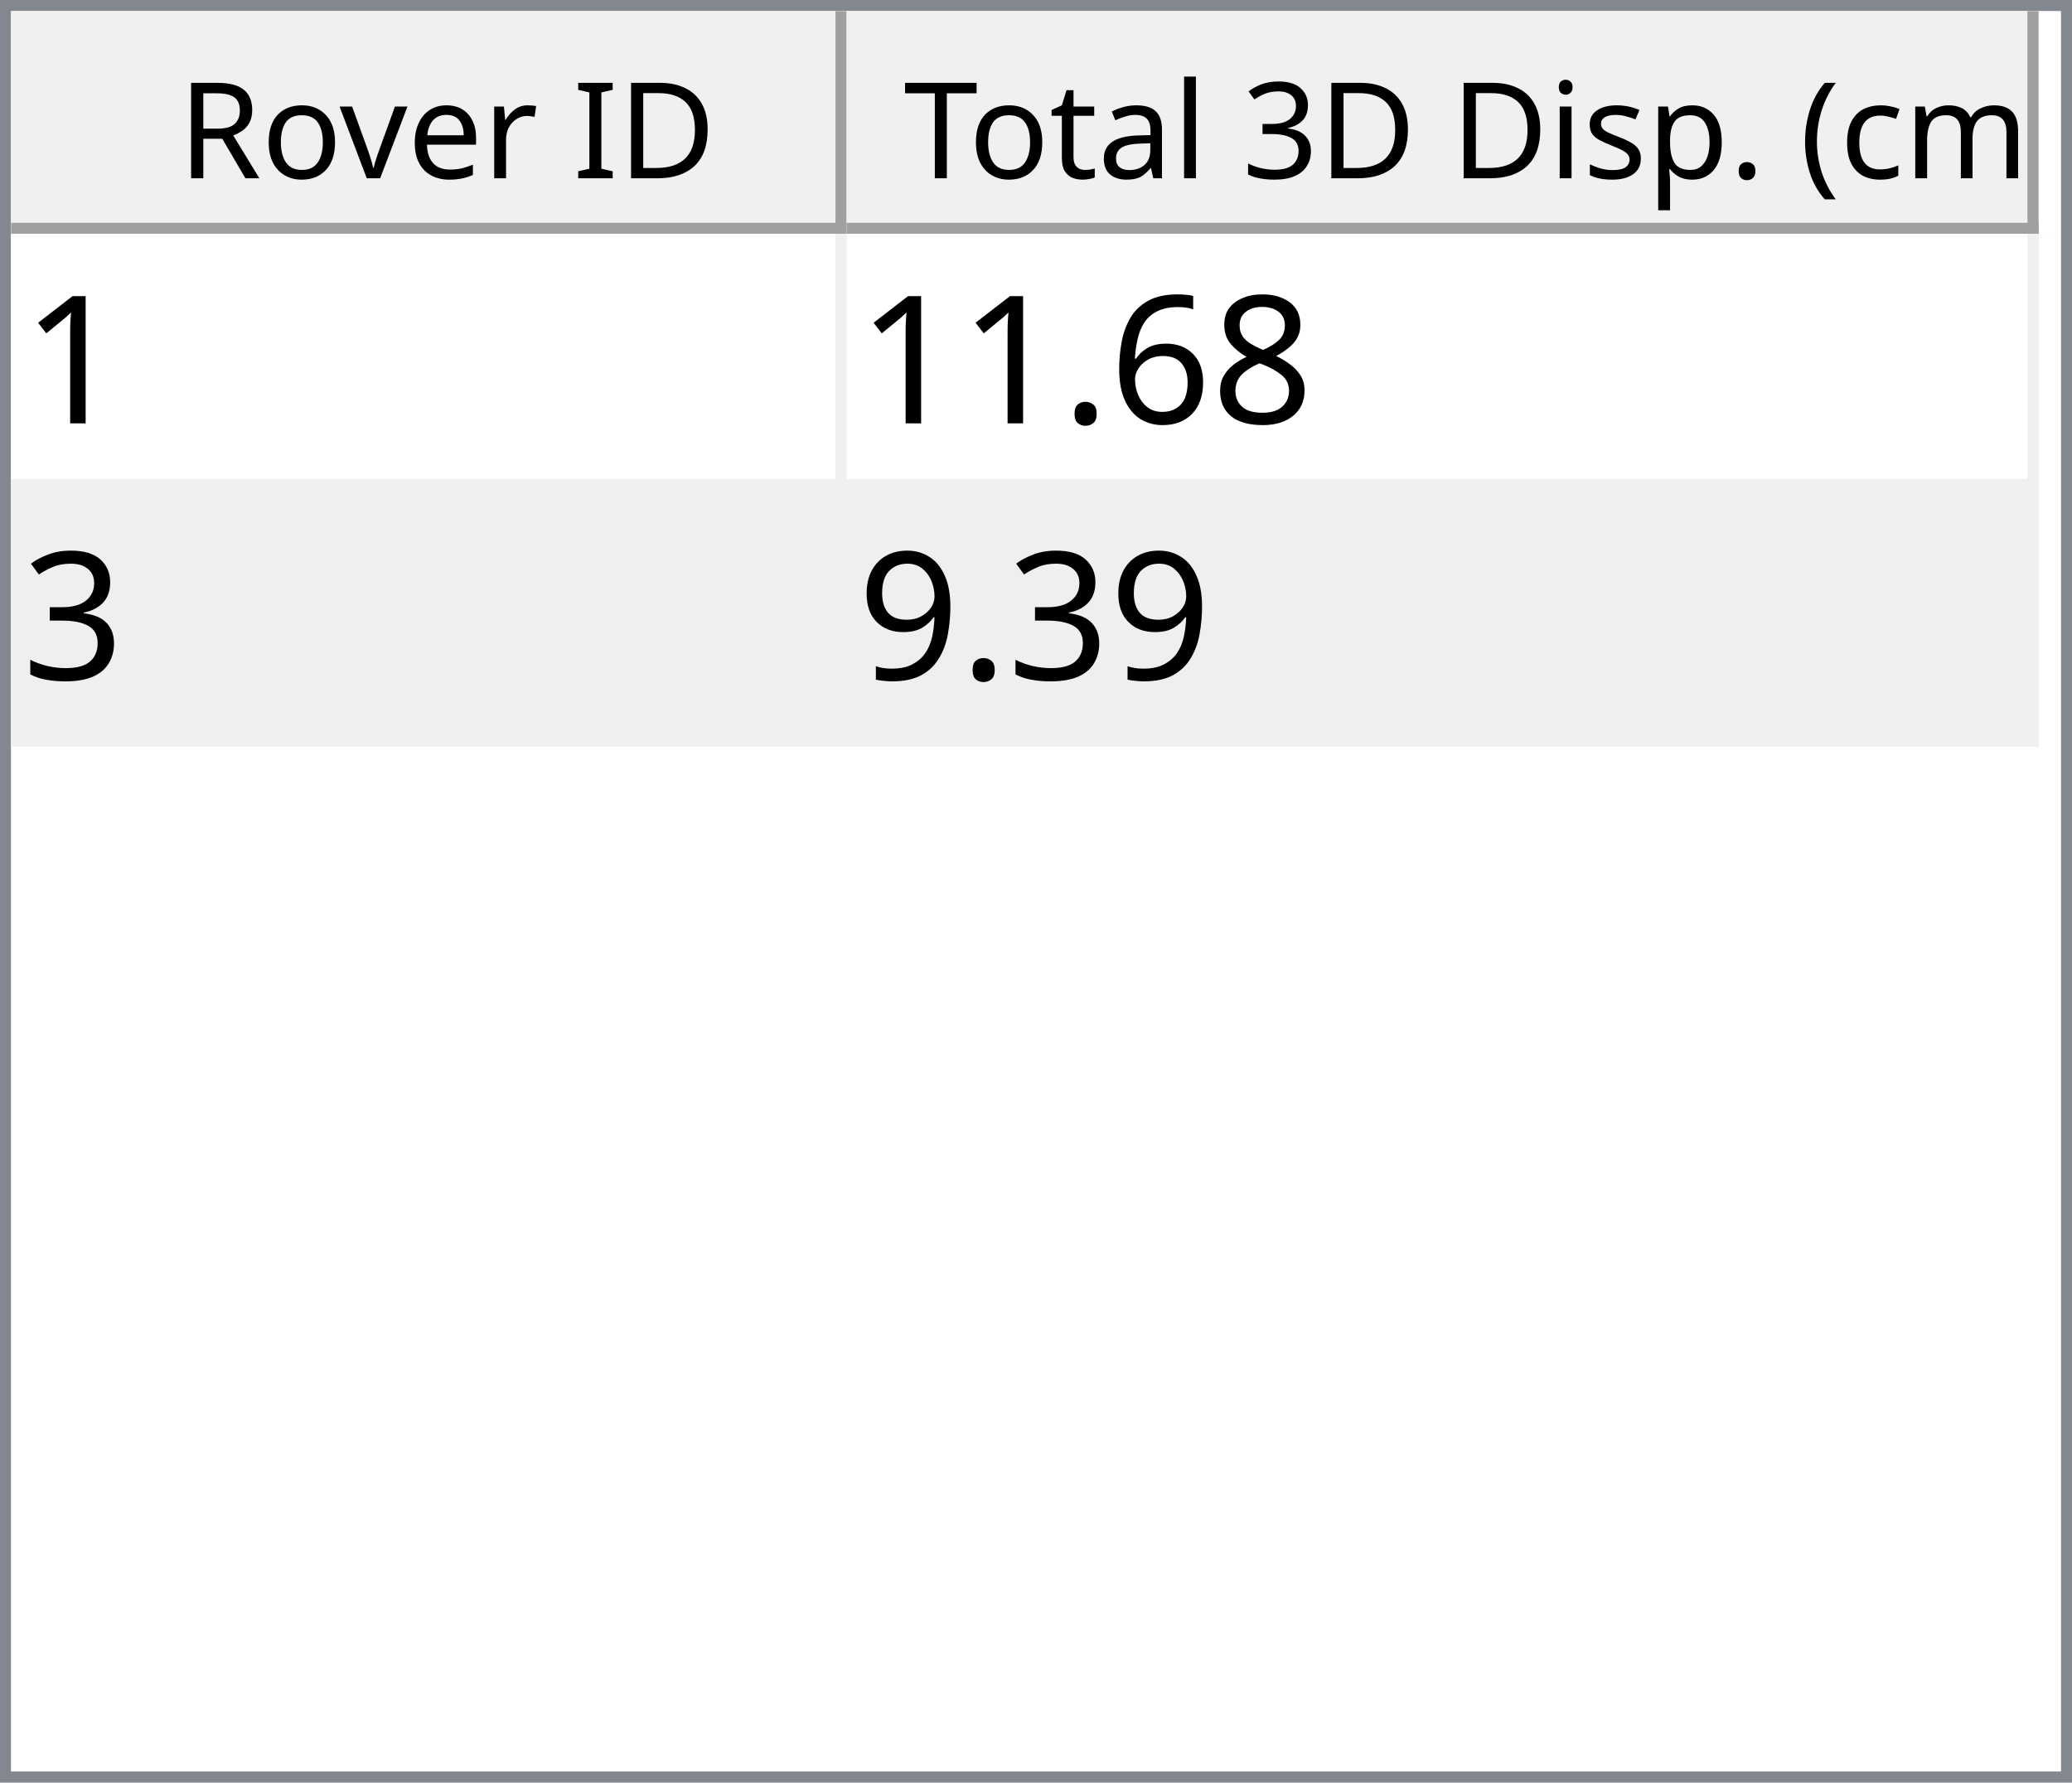
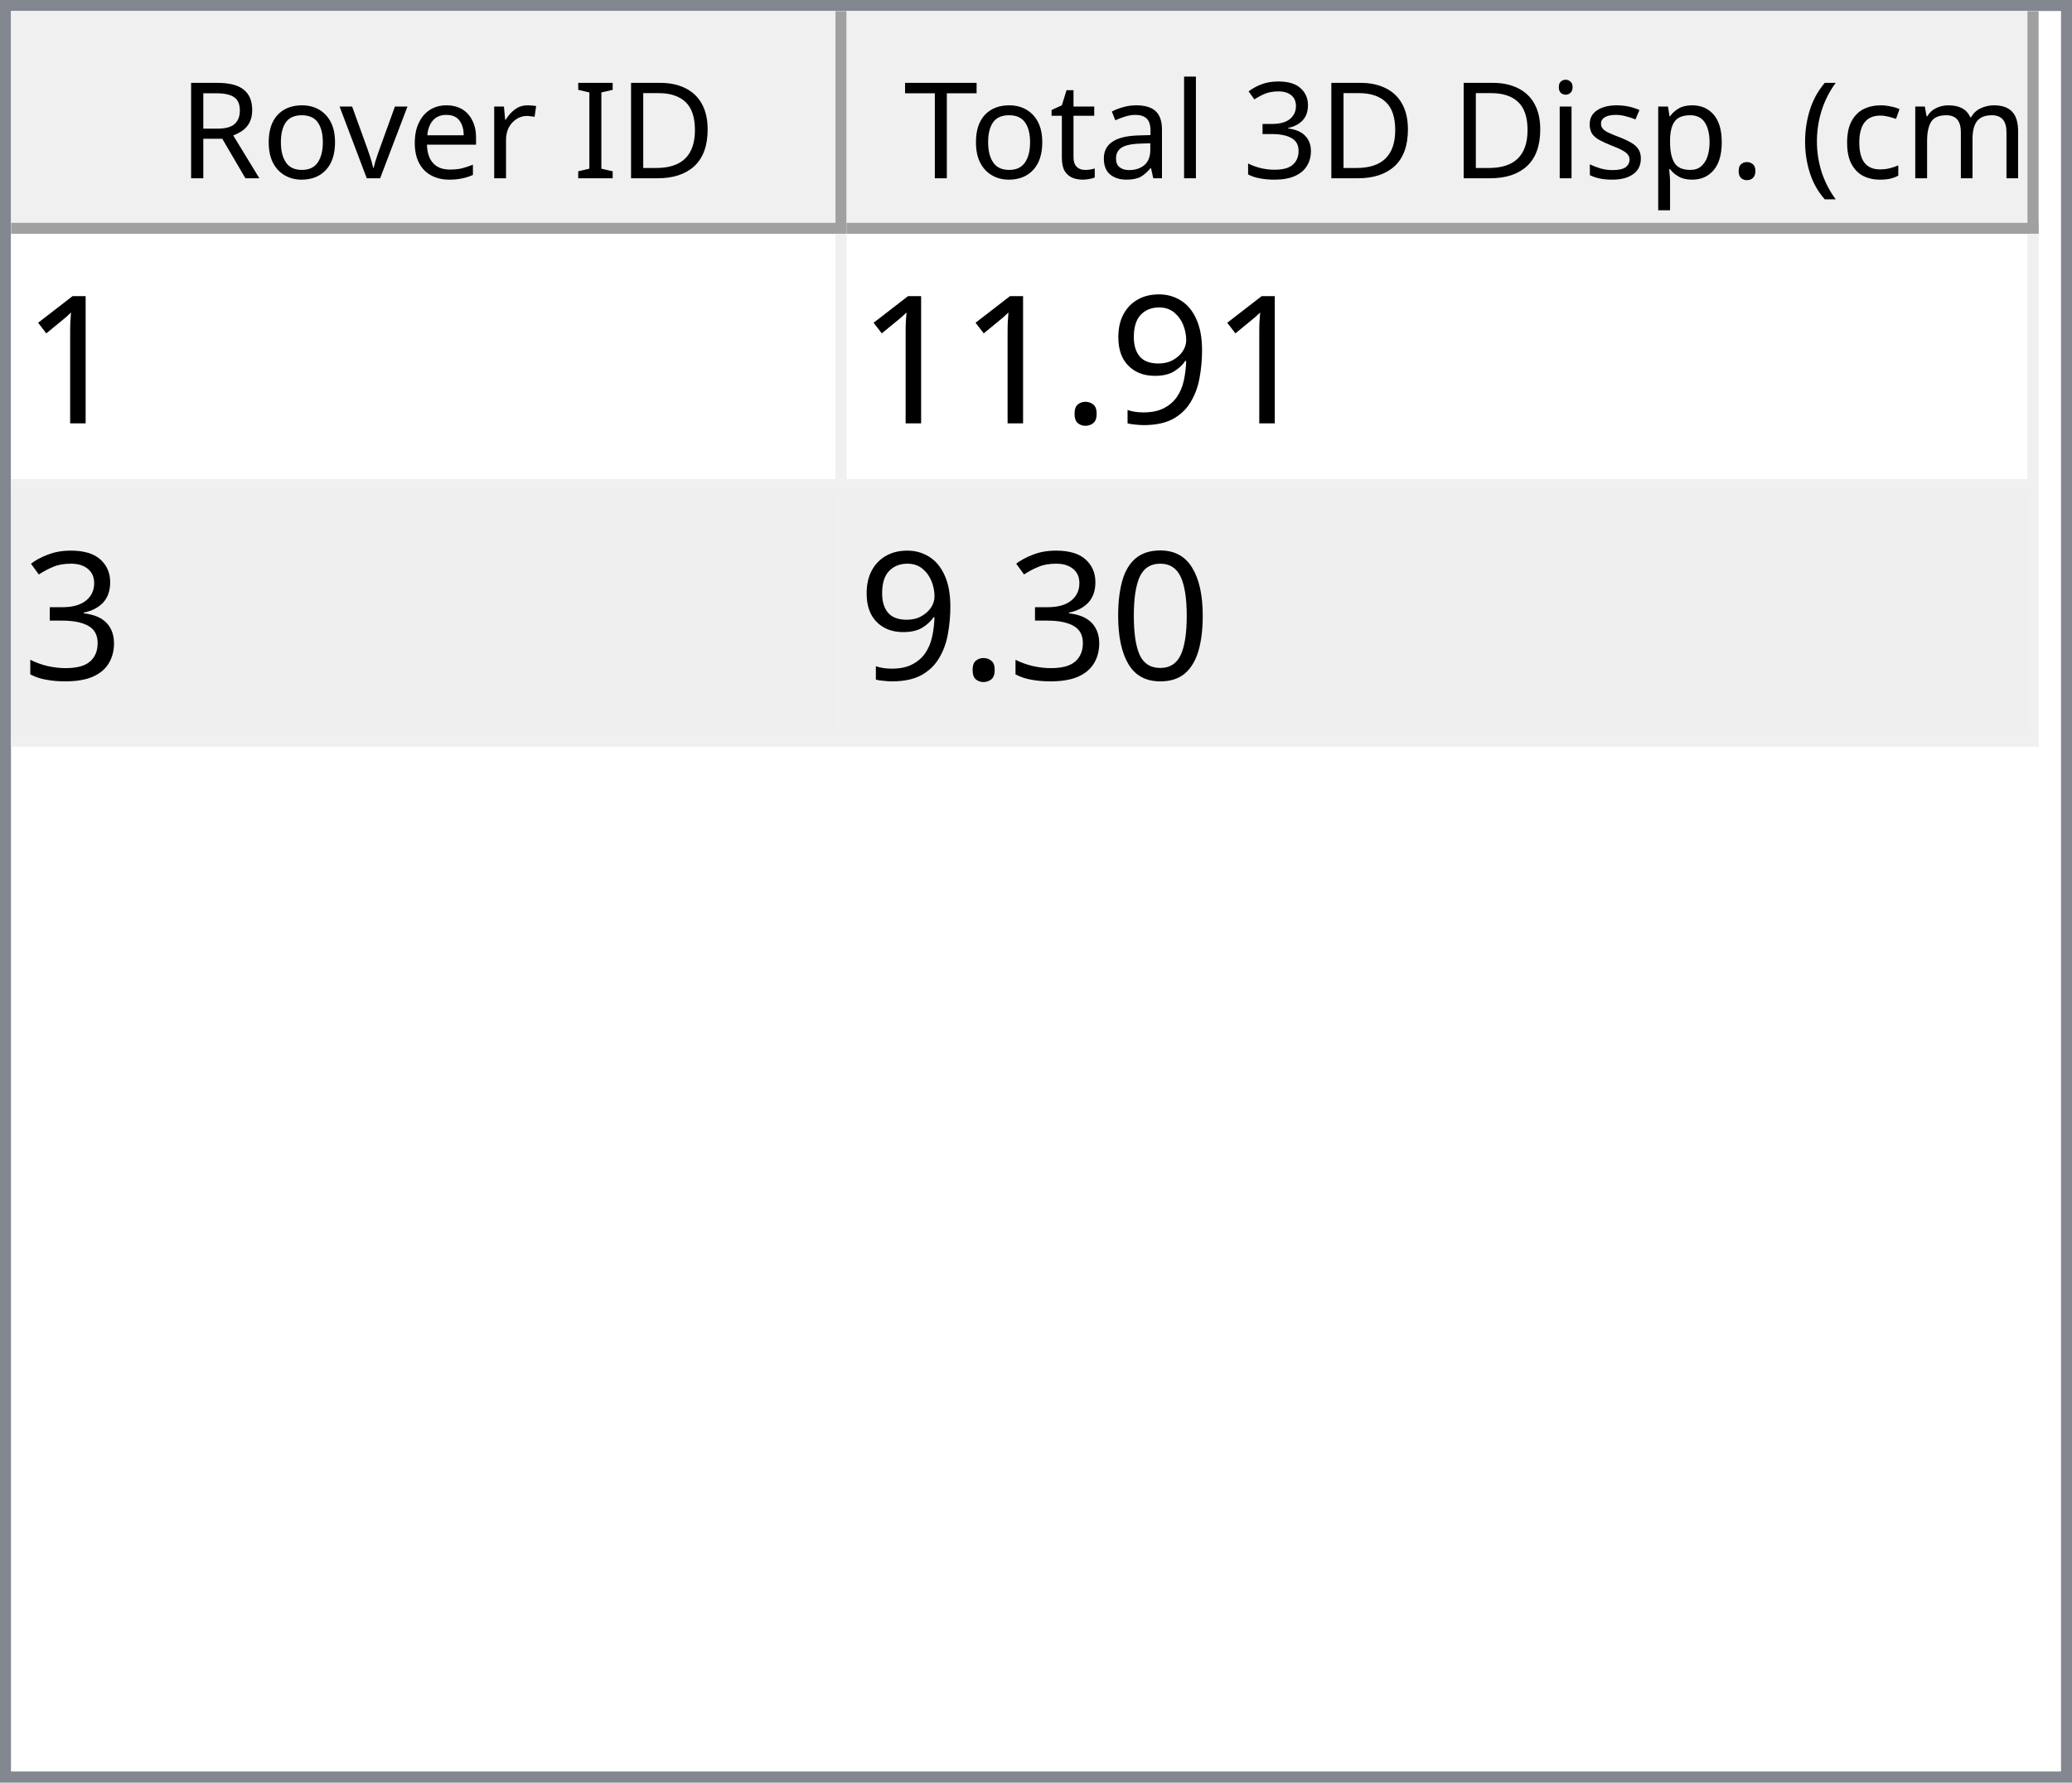
<svg xmlns="http://www.w3.org/2000/svg" style="fill-opacity:1; color-rendering:auto; color-interpolation:auto; text-rendering:auto; stroke:black; stroke-linecap:square; stroke-miterlimit:10; shape-rendering:auto; stroke-opacity:1; fill:black; stroke-dasharray:none; font-weight:normal; stroke-width:1; font-family:'Dialog'; font-style:normal; stroke-linejoin:miter; font-size:12px; stroke-dashoffset:0; image-rendering:auto;" width="186" height="160">
  <defs id="genericDefs" />
  <g>
    <defs id="defs1">
      <clipPath clipPathUnits="userSpaceOnUse" id="clipPath1">
        <path d="M0 0 L186 0 L186 160 L0 160 L0 0 Z" />
      </clipPath>
      <clipPath clipPathUnits="userSpaceOnUse" id="clipPath2">
        <path d="M0 0 L0 160 L186 160 L186 0 Z" />
      </clipPath>
      <clipPath clipPathUnits="userSpaceOnUse" id="clipPath3">
        <path d="M0 0 L0 20 L184 20 L184 0 Z" />
      </clipPath>
      <clipPath clipPathUnits="userSpaceOnUse" id="clipPath4">
        <path d="M0 0 L0 20 L75 20 L75 0 Z" />
      </clipPath>
      <clipPath clipPathUnits="userSpaceOnUse" id="clipPath5">
        <path d="M1 1 L1 19 L74 19 L74 1 Z" />
      </clipPath>
      <clipPath clipPathUnits="userSpaceOnUse" id="clipPath6">
        <path d="M0 0 L0 18 L73 18 L73 0 Z" />
      </clipPath>
      <clipPath clipPathUnits="userSpaceOnUse" id="clipPath7">
        <path d="M-0.5 -0.5 L-0.5 19.5 L74.5 19.5 L74.5 -0.5 Z" />
      </clipPath>
      <clipPath clipPathUnits="userSpaceOnUse" id="clipPath8">
        <path d="M0 0 L0 20 L107 20 L107 0 Z" />
      </clipPath>
      <clipPath clipPathUnits="userSpaceOnUse" id="clipPath9">
        <path d="M1 1 L1 19 L106 19 L106 1 Z" />
      </clipPath>
      <clipPath clipPathUnits="userSpaceOnUse" id="clipPath10">
        <path d="M0 0 L0 18 L105 18 L105 0 Z" />
      </clipPath>
      <clipPath clipPathUnits="userSpaceOnUse" id="clipPath11">
        <path d="M-0.5 -0.5 L-0.5 19.5 L106.5 19.5 L106.5 -0.5 Z" />
      </clipPath>
      <clipPath clipPathUnits="userSpaceOnUse" id="clipPath12">
        <path d="M0 0 L0 138 L184 138 L184 0 Z" />
      </clipPath>
      <clipPath clipPathUnits="userSpaceOnUse" id="clipPath13">
        <path d="M0 0 L0 46 L182 46 L182 0 Z" />
      </clipPath>
      <clipPath clipPathUnits="userSpaceOnUse" id="clipPath14">
        <path d="M-0.5 -0.5 L-0.5 45.5 L181.5 45.5 L181.5 -0.5 Z" />
      </clipPath>
      <clipPath clipPathUnits="userSpaceOnUse" id="clipPath15">
        <path d="M0 0 L0 22 L74 22 L74 0 Z" />
      </clipPath>
      <clipPath clipPathUnits="userSpaceOnUse" id="clipPath16">
        <path d="M0 0 L0 22 L106 22 L106 0 Z" />
      </clipPath>
      <font horiz-adv-x="64.551" id="font1">
        <font-face ascent="107.91" descent="25.098" units-per-em="100" style="font-style:normal; font-family:Segoe UI; font-weight:normal;" />
        <missing-glyph horiz-adv-x="64.551" d="M8.109 0 L8.109 68.266 L56.453 68.266 L56.453 0 L8.109 0 ZM15.328 7.234 L49.219 7.234 L49.219 61.031 L15.328 61.031 L15.328 7.234 Z" />
        <glyph unicode="D" horiz-adv-x="70.117" d="M9.188 0 L9.188 70.016 L28.516 70.016 Q65.531 70.016 65.531 35.891 Q65.531 19.672 55.25 9.836 Q44.969 0 27.734 0 L9.188 0 ZM17.391 62.594 L17.391 7.422 L27.828 7.422 Q41.609 7.422 49.273 14.797 Q56.938 22.172 56.938 35.688 Q56.938 62.594 28.328 62.594 L17.391 62.594 Z" />
        <glyph unicode="I" horiz-adv-x="26.611" d="M17.391 0 L9.188 0 L9.188 70.016 L17.391 70.016 L17.391 0 Z" />
        <glyph unicode=" " horiz-adv-x="27.393" d="" />
        <glyph unicode="r" horiz-adv-x="34.766" d="M34.188 41.891 Q32.078 43.5 28.125 43.5 Q23 43.5 19.555 38.672 Q16.109 33.844 16.109 25.484 L16.109 0 L8.109 0 L8.109 50 L16.109 50 L16.109 39.703 L16.312 39.703 Q18.016 44.969 21.531 47.922 Q25.047 50.875 29.391 50.875 Q32.516 50.875 34.188 50.203 L34.188 41.891 Z" />
        <glyph unicode="e" horiz-adv-x="52.295" d="M48.297 23 L12.984 23 Q13.188 14.656 17.484 10.109 Q21.781 5.562 29.297 5.562 Q37.75 5.562 44.828 11.141 L44.828 3.609 Q38.234 -1.172 27.391 -1.172 Q16.797 -1.172 10.742 5.641 Q4.688 12.453 4.688 24.812 Q4.688 36.469 11.305 43.82 Q17.922 51.172 27.734 51.172 Q37.547 51.172 42.922 44.828 Q48.297 38.484 48.297 27.203 L48.297 23 ZM40.094 29.781 Q40.047 36.719 36.75 40.578 Q33.453 44.438 27.594 44.438 Q21.922 44.438 17.969 40.383 Q14.016 36.328 13.094 29.781 L40.094 29.781 Z" />
        <glyph unicode="v" horiz-adv-x="47.9" d="M47.406 50 L27.484 0 L19.625 0 L0.688 50 L9.469 50 L22.172 13.672 Q23.578 9.672 23.922 6.688 L24.125 6.688 Q24.609 10.453 25.688 13.484 L38.969 50 L47.406 50 Z" />
        <glyph unicode="o" horiz-adv-x="58.594" d="M29 -1.172 Q17.922 -1.172 11.305 5.836 Q4.688 12.844 4.688 24.422 Q4.688 37.016 11.57 44.094 Q18.453 51.172 30.172 51.172 Q41.359 51.172 47.633 44.289 Q53.906 37.406 53.906 25.203 Q53.906 13.234 47.141 6.031 Q40.375 -1.172 29 -1.172 ZM29.594 44.438 Q21.875 44.438 17.383 39.188 Q12.891 33.938 12.891 24.703 Q12.891 15.828 17.43 10.695 Q21.969 5.562 29.594 5.562 Q37.359 5.562 41.531 10.594 Q45.703 15.625 45.703 24.906 Q45.703 34.281 41.531 39.359 Q37.359 44.438 29.594 44.438 Z" />
        <glyph unicode="R" horiz-adv-x="59.814" d="M59.375 0 L49.609 0 L37.891 19.625 Q36.281 22.359 34.766 24.289 Q33.25 26.219 31.664 27.438 Q30.078 28.656 28.25 29.219 Q26.422 29.781 24.125 29.781 L17.391 29.781 L17.391 0 L9.188 0 L9.188 70.016 L30.078 70.016 Q34.672 70.016 38.555 68.867 Q42.438 67.719 45.289 65.375 Q48.141 63.031 49.758 59.547 Q51.375 56.062 51.375 51.375 Q51.375 47.703 50.273 44.656 Q49.172 41.609 47.148 39.211 Q45.125 36.812 42.266 35.133 Q39.406 33.453 35.844 32.516 L35.844 32.328 Q37.594 31.547 38.891 30.547 Q40.188 29.547 41.359 28.18 Q42.531 26.812 43.68 25.078 Q44.828 23.344 46.234 21.047 L59.375 0 ZM17.391 62.594 L17.391 37.203 L28.516 37.203 Q31.594 37.203 34.203 38.133 Q36.812 39.062 38.719 40.797 Q40.625 42.531 41.703 45.047 Q42.781 47.562 42.781 50.688 Q42.781 56.297 39.141 59.445 Q35.5 62.594 28.609 62.594 L17.391 62.594 Z" />
        <glyph unicode=")" horiz-adv-x="30.176" d="M8.297 -15.922 L1.172 -15.922 Q16.406 2.344 16.406 26.812 Q16.406 51.469 1.078 70.016 L8.297 70.016 Q23.531 52.156 23.531 26.703 Q23.531 1.375 8.297 -15.922 Z" />
        <glyph unicode="m" horiz-adv-x="86.133" d="M79.109 0 L71.094 0 L71.094 28.719 Q71.094 37.016 68.531 40.727 Q65.969 44.438 59.906 44.438 Q54.781 44.438 51.195 39.75 Q47.609 35.062 47.609 28.516 L47.609 0 L39.594 0 L39.594 29.688 Q39.594 44.438 28.219 44.438 Q22.953 44.438 19.531 40.016 Q16.109 35.594 16.109 28.516 L16.109 0 L8.109 0 L8.109 50 L16.109 50 L16.109 42.094 L16.312 42.094 Q21.625 51.172 31.844 51.172 Q36.969 51.172 40.773 48.312 Q44.578 45.453 46 40.828 Q51.562 51.172 62.594 51.172 Q79.109 51.172 79.109 30.812 L79.109 0 Z" />
        <glyph unicode="c" horiz-adv-x="46.191" d="M42.188 2.297 Q36.422 -1.172 28.516 -1.172 Q17.828 -1.172 11.258 5.789 Q4.688 12.75 4.688 23.828 Q4.688 36.188 11.766 43.68 Q18.844 51.172 30.672 51.172 Q37.25 51.172 42.281 48.734 L42.281 40.531 Q36.719 44.438 30.375 44.438 Q22.703 44.438 17.797 38.945 Q12.891 33.453 12.891 24.516 Q12.891 15.719 17.508 10.641 Q22.125 5.562 29.891 5.562 Q36.422 5.562 42.188 9.906 L42.188 2.297 Z" />
        <glyph unicode="(" horiz-adv-x="30.176" d="M29.109 -15.922 L21.969 -15.922 Q6.844 1.375 6.844 26.703 Q6.844 52.156 21.969 70.016 L29.203 70.016 Q13.875 51.469 13.875 26.812 Q13.875 2.344 29.109 -15.922 Z" />
        <glyph unicode="." horiz-adv-x="21.68" d="M10.891 -1.078 Q8.641 -1.078 7.055 0.539 Q5.469 2.156 5.469 4.391 Q5.469 6.641 7.055 8.273 Q8.641 9.906 10.891 9.906 Q13.188 9.906 14.797 8.273 Q16.406 6.641 16.406 4.391 Q16.406 2.156 14.797 0.539 Q13.188 -1.078 10.891 -1.078 Z" />
        <glyph unicode="p" horiz-adv-x="58.789" d="M16.312 7.234 L16.109 7.234 L16.109 -23 L8.109 -23 L8.109 50 L16.109 50 L16.109 41.219 L16.312 41.219 Q22.219 51.172 33.594 51.172 Q43.266 51.172 48.688 44.461 Q54.109 37.75 54.109 26.469 Q54.109 13.922 48 6.375 Q41.891 -1.172 31.297 -1.172 Q21.578 -1.172 16.312 7.234 ZM16.109 27.391 L16.109 20.406 Q16.109 14.203 20.141 9.883 Q24.172 5.562 30.375 5.562 Q37.641 5.562 41.773 11.133 Q45.906 16.703 45.906 26.609 Q45.906 34.969 42.047 39.703 Q38.188 44.438 31.594 44.438 Q24.609 44.438 20.359 39.578 Q16.109 34.719 16.109 27.391 Z" />
        <glyph unicode="s" horiz-adv-x="42.432" d="M5.078 1.812 L5.078 10.406 Q11.625 5.562 19.484 5.562 Q30.031 5.562 30.031 12.594 Q30.031 14.594 29.125 15.992 Q28.219 17.391 26.68 18.461 Q25.141 19.531 23.07 20.383 Q21 21.234 18.609 22.172 Q15.281 23.484 12.766 24.828 Q10.25 26.172 8.57 27.859 Q6.891 29.547 6.031 31.695 Q5.172 33.844 5.172 36.719 Q5.172 40.234 6.789 42.945 Q8.406 45.656 11.086 47.484 Q13.766 49.312 17.211 50.242 Q20.656 51.172 24.312 51.172 Q30.812 51.172 35.938 48.922 L35.938 40.828 Q30.422 44.438 23.25 44.438 Q21 44.438 19.195 43.922 Q17.391 43.406 16.094 42.477 Q14.797 41.547 14.086 40.258 Q13.375 38.969 13.375 37.406 Q13.375 35.453 14.086 34.133 Q14.797 32.812 16.164 31.789 Q17.531 30.766 19.484 29.938 Q21.438 29.109 23.922 28.125 Q27.25 26.859 29.883 25.516 Q32.516 24.172 34.375 22.484 Q36.234 20.797 37.234 18.602 Q38.234 16.406 38.234 13.375 Q38.234 9.672 36.602 6.938 Q34.969 4.203 32.234 2.398 Q29.5 0.594 25.93 -0.289 Q22.359 -1.172 18.453 -1.172 Q10.75 -1.172 5.078 1.812 Z" />
        <glyph unicode="i" horiz-adv-x="24.219" d="M12.203 62.703 Q10.062 62.703 8.547 64.164 Q7.031 65.625 7.031 67.875 Q7.031 70.125 8.547 71.609 Q10.062 73.094 12.203 73.094 Q14.406 73.094 15.945 71.609 Q17.484 70.125 17.484 67.875 Q17.484 65.719 15.945 64.211 Q14.406 62.703 12.203 62.703 ZM16.109 0 L8.109 0 L8.109 50 L16.109 50 L16.109 0 Z" />
        <glyph unicode="3" horiz-adv-x="53.906" d="M46.531 19.828 Q46.531 15.094 44.75 11.211 Q42.969 7.328 39.719 4.57 Q36.469 1.812 31.93 0.297 Q27.391 -1.219 21.922 -1.219 Q11.922 -1.219 6 2.594 L6 11.188 Q13.094 5.609 22.219 5.609 Q25.875 5.609 28.828 6.539 Q31.781 7.469 33.906 9.227 Q36.031 10.984 37.18 13.477 Q38.328 15.969 38.328 19.094 Q38.328 32.812 18.797 32.812 L12.984 32.812 L12.984 39.594 L18.5 39.594 Q35.797 39.594 35.797 52.484 Q35.797 64.406 22.609 64.406 Q15.188 64.406 8.688 59.422 L8.688 67.188 Q15.375 71.188 24.609 71.188 Q29 71.188 32.57 69.969 Q36.141 68.75 38.68 66.555 Q41.219 64.359 42.609 61.281 Q44 58.203 44 54.5 Q44 40.672 30.031 36.719 L30.031 36.531 Q33.594 36.141 36.625 34.797 Q39.656 33.453 41.852 31.305 Q44.047 29.156 45.289 26.25 Q46.531 23.344 46.531 19.828 Z" />
        <glyph unicode="l" horiz-adv-x="24.219" d="M16.109 0 L8.109 0 L8.109 74.031 L16.109 74.031 L16.109 0 Z" />
        <glyph unicode="a" horiz-adv-x="50.879" d="M43.891 0 L35.891 0 L35.891 7.812 L35.688 7.812 Q30.469 -1.172 20.312 -1.172 Q12.844 -1.172 8.617 2.781 Q4.391 6.734 4.391 13.281 Q4.391 27.297 20.906 29.594 L35.891 31.688 Q35.891 44.438 25.594 44.438 Q16.547 44.438 9.281 38.281 L9.281 46.484 Q16.656 51.172 26.266 51.172 Q43.891 51.172 43.891 32.516 L43.891 0 ZM35.891 25.297 L23.828 23.641 Q18.266 22.859 15.43 20.875 Q12.594 18.891 12.594 13.875 Q12.594 10.203 15.211 7.883 Q17.828 5.562 22.172 5.562 Q28.125 5.562 32.008 9.742 Q35.891 13.922 35.891 20.312 L35.891 25.297 Z" />
        <glyph unicode="t" horiz-adv-x="33.887" d="M31.297 0.484 Q28.469 -1.078 23.828 -1.078 Q10.688 -1.078 10.688 13.578 L10.688 43.172 L2.094 43.172 L2.094 50 L10.688 50 L10.688 62.203 L18.703 64.797 L18.703 50 L31.297 50 L31.297 43.172 L18.703 43.172 L18.703 14.984 Q18.703 9.969 20.414 7.82 Q22.125 5.672 26.078 5.672 Q29.109 5.672 31.297 7.328 L31.297 0.484 Z" />
        <glyph unicode="T" horiz-adv-x="52.393" d="M50.594 62.594 L30.375 62.594 L30.375 0 L22.172 0 L22.172 62.594 L2 62.594 L2 70.016 L50.594 70.016 L50.594 62.594 Z" />
      </font>
      <font horiz-adv-x="75.0" id="font2">
        <font-face ascent="100.537" descent="21.973" units-per-em="100" style="font-style:normal; font-family:sans-serif; font-weight:normal;" />
        <missing-glyph horiz-adv-x="75.0" d="M12.5 0 L12.5 62.5 L62.5 62.5 L62.5 0 L12.5 0 ZM14.062 1.562 L60.938 1.562 L60.938 60.938 L14.062 60.938 L14.062 1.562 Z" />
        <glyph unicode="1" horiz-adv-x="55.615" d="M37.25 0 L28.469 0 L28.469 56 Q25.297 52.984 20.141 49.953 Q14.984 46.922 10.891 45.406 L10.891 53.906 Q18.266 57.375 23.781 62.305 Q29.297 67.234 31.594 71.875 L37.25 71.875 L37.25 0 Z" />
-         <glyph unicode="8" horiz-adv-x="55.615" d="M17.672 38.812 Q12.203 40.828 9.57 44.539 Q6.938 48.25 6.938 53.422 Q6.938 61.234 12.555 66.555 Q18.172 71.875 27.484 71.875 Q36.859 71.875 42.578 66.43 Q48.297 60.984 48.297 53.172 Q48.297 48.188 45.68 44.508 Q43.062 40.828 37.75 38.812 Q44.344 36.672 47.781 31.883 Q51.219 27.094 51.219 20.453 Q51.219 11.281 44.727 5.031 Q38.234 -1.219 27.641 -1.219 Q17.047 -1.219 10.547 5.055 Q4.047 11.328 4.047 20.703 Q4.047 27.688 7.594 32.398 Q11.141 37.109 17.672 38.812 ZM15.922 53.719 Q15.922 48.641 19.195 45.414 Q22.469 42.188 27.688 42.188 Q32.766 42.188 36.016 45.383 Q39.266 48.578 39.266 53.219 Q39.266 58.062 35.914 61.359 Q32.562 64.656 27.594 64.656 Q22.562 64.656 19.242 61.43 Q15.922 58.203 15.922 53.719 ZM13.094 20.656 Q13.094 16.891 14.875 13.375 Q16.656 9.859 20.172 7.93 Q23.688 6 27.734 6 Q34.031 6 38.133 10.055 Q42.234 14.109 42.234 20.359 Q42.234 26.703 38.016 30.859 Q33.797 35.016 27.438 35.016 Q21.234 35.016 17.164 30.914 Q13.094 26.812 13.094 20.656 Z" />
-         <glyph unicode="6" horiz-adv-x="55.615" d="M49.75 54.047 L41.016 53.375 Q39.844 58.547 37.703 60.891 Q34.125 64.656 28.906 64.656 Q24.703 64.656 21.531 62.312 Q17.391 59.281 14.992 53.469 Q12.594 47.656 12.5 36.922 Q15.672 41.75 20.266 44.094 Q24.859 46.438 29.891 46.438 Q38.672 46.438 44.852 39.969 Q51.031 33.5 51.031 23.25 Q51.031 16.5 48.125 10.719 Q45.219 4.938 40.141 1.859 Q35.062 -1.219 28.609 -1.219 Q17.625 -1.219 10.695 6.859 Q3.766 14.938 3.766 33.5 Q3.766 54.25 11.422 63.672 Q18.109 71.875 29.438 71.875 Q37.891 71.875 43.289 67.141 Q48.688 62.406 49.75 54.047 ZM13.875 23.188 Q13.875 18.656 15.797 14.508 Q17.719 10.359 21.188 8.18 Q24.656 6 28.469 6 Q34.031 6 38.039 10.492 Q42.047 14.984 42.047 22.703 Q42.047 30.125 38.086 34.398 Q34.125 38.672 28.125 38.672 Q22.172 38.672 18.023 34.398 Q13.875 30.125 13.875 23.188 Z" />
+         <glyph unicode="9" horiz-adv-x="55.615" d="M5.469 16.547 L13.922 17.328 Q14.984 11.375 18.016 8.688 Q21.047 6 25.781 6 Q29.828 6 32.883 7.859 Q35.938 9.719 37.891 12.82 Q39.844 15.922 41.164 21.195 Q42.484 26.469 42.484 31.938 Q42.484 32.516 42.438 33.688 Q39.797 29.5 35.234 26.883 Q30.672 24.266 25.344 24.266 Q16.453 24.266 10.305 30.711 Q4.156 37.156 4.156 47.703 Q4.156 58.594 10.578 65.234 Q17 71.875 26.656 71.875 Q33.641 71.875 39.43 68.117 Q45.219 64.359 48.219 57.398 Q51.219 50.438 51.219 37.25 Q51.219 23.531 48.242 15.406 Q45.266 7.281 39.383 3.031 Q33.5 -1.219 25.594 -1.219 Q17.188 -1.219 11.867 3.445 Q6.547 8.109 5.469 16.547 ZM41.453 48.141 Q41.453 55.719 37.43 60.156 Q33.406 64.594 27.734 64.594 Q21.875 64.594 17.531 59.812 Q13.188 55.031 13.188 47.406 Q13.188 40.578 17.312 36.305 Q21.438 32.031 27.484 32.031 Q33.594 32.031 37.523 36.305 Q41.453 40.578 41.453 48.141 Z" />
        <glyph unicode="." horiz-adv-x="27.783" d="M9.078 0 L9.078 10.016 L19.094 10.016 L19.094 0 L9.078 0 Z" />
        <glyph unicode="3" horiz-adv-x="55.615" d="M4.203 18.891 L12.984 20.062 Q14.5 12.594 18.141 9.297 Q21.781 6 27 6 Q33.203 6 37.477 10.297 Q41.75 14.594 41.75 20.953 Q41.75 27 37.797 30.93 Q33.844 34.859 27.734 34.859 Q25.25 34.859 21.531 33.891 L22.516 41.609 Q23.391 41.5 23.922 41.5 Q29.547 41.5 34.039 44.43 Q38.531 47.359 38.531 53.469 Q38.531 58.297 35.258 61.477 Q31.984 64.656 26.812 64.656 Q21.688 64.656 18.266 61.43 Q14.844 58.203 13.875 51.766 L5.078 53.328 Q6.688 62.156 12.398 67.016 Q18.109 71.875 26.609 71.875 Q32.469 71.875 37.398 69.359 Q42.328 66.844 44.945 62.5 Q47.562 58.156 47.562 53.266 Q47.562 48.641 45.07 44.828 Q42.578 41.016 37.703 38.766 Q44.047 37.312 47.562 32.695 Q51.078 28.078 51.078 21.141 Q51.078 11.766 44.242 5.25 Q37.406 -1.266 26.953 -1.266 Q17.531 -1.266 11.305 4.352 Q5.078 9.969 4.203 18.891 Z" />
-         <glyph unicode="9" horiz-adv-x="55.615" d="M5.469 16.547 L13.922 17.328 Q14.984 11.375 18.016 8.688 Q21.047 6 25.781 6 Q29.828 6 32.883 7.859 Q35.938 9.719 37.891 12.82 Q39.844 15.922 41.164 21.195 Q42.484 26.469 42.484 31.938 Q42.484 32.516 42.438 33.688 Q39.797 29.5 35.234 26.883 Q30.672 24.266 25.344 24.266 Q16.453 24.266 10.305 30.711 Q4.156 37.156 4.156 47.703 Q4.156 58.594 10.578 65.234 Q17 71.875 26.656 71.875 Q33.641 71.875 39.43 68.117 Q45.219 64.359 48.219 57.398 Q51.219 50.438 51.219 37.25 Q51.219 23.531 48.242 15.406 Q45.266 7.281 39.383 3.031 Q33.5 -1.219 25.594 -1.219 Q17.188 -1.219 11.867 3.445 Q6.547 8.109 5.469 16.547 ZM41.453 48.141 Q41.453 55.719 37.43 60.156 Q33.406 64.594 27.734 64.594 Q21.875 64.594 17.531 59.812 Q13.188 55.031 13.188 47.406 Q13.188 40.578 17.312 36.305 Q21.438 32.031 27.484 32.031 Q33.594 32.031 37.523 36.305 Q41.453 40.578 41.453 48.141 Z" />
+         <glyph unicode="0" horiz-adv-x="55.615" d="M4.156 35.297 Q4.156 48 6.766 55.742 Q9.375 63.484 14.523 67.68 Q19.672 71.875 27.484 71.875 Q33.25 71.875 37.594 69.555 Q41.938 67.234 44.773 62.867 Q47.609 58.5 49.219 52.227 Q50.828 45.953 50.828 35.297 Q50.828 22.703 48.242 14.969 Q45.656 7.234 40.508 3.008 Q35.359 -1.219 27.484 -1.219 Q17.141 -1.219 11.234 6.203 Q4.156 15.141 4.156 35.297 ZM13.188 35.297 Q13.188 17.672 17.312 11.836 Q21.438 6 27.484 6 Q33.547 6 37.672 11.859 Q41.797 17.719 41.797 35.297 Q41.797 52.984 37.672 58.789 Q33.547 64.594 27.391 64.594 Q21.344 64.594 17.719 59.469 Q13.188 52.938 13.188 35.297 Z" />
      </font>
    </defs>
    <g style="fill:white; stroke:white;">
      <rect x="0" y="0" width="186" style="clip-path:url(#clipPath1); stroke:none;" height="160" />
    </g>
    <g style="fill:white; text-rendering:optimizeSpeed; color-rendering:optimizeSpeed; image-rendering:optimizeSpeed; shape-rendering:crispEdges; stroke:white; color-interpolation:sRGB;">
      <rect x="0" width="186" height="160" y="0" style="stroke:none;" />
      <path style="stroke:none;" d="M0 160 L186 160 L186 0 L0 0 Z" />
    </g>
    <g style="fill:rgb(240,240,240); font-family:'Segoe UI'; stroke:rgb(240,240,240);">
      <rect x="0" y="0" width="186" style="clip-path:url(#clipPath2); stroke:none;" height="160" />
    </g>
    <g style="fill:rgb(130,135,144); font-family:'Segoe UI'; stroke:rgb(130,135,144);">
      <path d="M0 0 L186 0 L186 160 L0 160 L0 0 ZM1 1 L185 1 L185 159 L1 159 L1 1 Z" style="fill-rule:evenodd; clip-path:url(#clipPath2); stroke:none;" />
    </g>
    <g style="fill:white; font-family:'Segoe UI'; stroke:white;" transform="translate(1,1)">
      <rect x="0" y="0" width="184" style="clip-path:url(#clipPath3); stroke:none;" height="20" />
    </g>
    <g style="fill:rgb(240,240,240); font-family:'Segoe UI'; stroke:rgb(240,240,240);" transform="translate(1,1)">
      <rect x="0" y="0" width="75" style="clip-path:url(#clipPath4); stroke:none;" height="20" />
    </g>
    <g style="font-family:'Segoe UI';" transform="translate(2,2)">
      <text x="14" xml:space="preserve" y="14" style="clip-path:url(#clipPath6); stroke:none;">Rover ID</text>
    </g>
    <g style="fill:rgb(160,160,160); font-family:'Segoe UI'; stroke:rgb(160,160,160); stroke-linejoin:bevel;" transform="translate(1.5,1.5)">
      <line x1="74" x2="74" y1="0" style="fill:none; clip-path:url(#clipPath7);" y2="19" />
    </g>
    <g style="fill:rgb(160,160,160); font-family:'Segoe UI'; stroke:rgb(160,160,160); stroke-linejoin:bevel;" transform="matrix(1,0,0,1,1,1) translate(0.5,0.5)">
      <line x1="0" x2="74" y1="19" style="fill:none; clip-path:url(#clipPath7);" y2="19" />
    </g>
    <g style="fill:rgb(240,240,240); font-family:'Segoe UI'; stroke:rgb(240,240,240);" transform="translate(76,1)">
      <rect x="0" y="0" width="107" style="clip-path:url(#clipPath8); stroke:none;" height="20" />
    </g>
    <g style="font-family:'Segoe UI';" transform="translate(77,2)">
      <text x="1" xml:space="preserve" y="14" style="clip-path:url(#clipPath10); stroke:none;"> Total 3D Disp. (cm)</text>
    </g>
    <g style="fill:rgb(160,160,160); font-family:'Segoe UI'; stroke:rgb(160,160,160); stroke-linejoin:bevel;" transform="translate(76.5,1.5)">
      <line x1="106" x2="106" y1="0" style="fill:none; clip-path:url(#clipPath11);" y2="19" />
    </g>
    <g style="fill:rgb(160,160,160); font-family:'Segoe UI'; stroke:rgb(160,160,160); stroke-linejoin:bevel;" transform="matrix(1,0,0,1,76,1) translate(0.5,0.5)">
      <line x1="0" x2="106" y1="19" style="fill:none; clip-path:url(#clipPath11);" y2="19" />
    </g>
    <g style="fill:white; font-family:'Segoe UI'; stroke:white;" transform="translate(1,21)">
      <rect x="0" y="0" width="184" style="clip-path:url(#clipPath12); stroke:none;" height="138" />
    </g>
    <g style="fill:rgb(240,240,240); font-size:16px; font-family:sans-serif; stroke:rgb(240,240,240);" transform="translate(1,21)">
      <rect x="0" y="0" width="182" style="clip-path:url(#clipPath13); stroke:none;" height="46" />
      <line transform="translate(0.5,0.5)" x1="0" x2="181" y1="22" style="clip-path:url(#clipPath14); fill:none; stroke-linejoin:bevel;" y2="22" />
    </g>
    <g transform="matrix(1,0,0,1,1,21) translate(0.5,0.5)" style="fill:rgb(240,240,240); font-size:16px; font-family:sans-serif; stroke:rgb(240,240,240); stroke-linejoin:bevel;">
      <line x1="0" x2="181" y1="45" style="fill:none; clip-path:url(#clipPath14);" y2="45" />
    </g>
    <g transform="matrix(1,0,0,1,1,21) translate(0.5,0.5)" style="fill:rgb(240,240,240); font-size:16px; font-family:sans-serif; stroke:rgb(240,240,240); stroke-linejoin:bevel;">
      <line x1="74" x2="74" y1="0" style="fill:none; clip-path:url(#clipPath14);" y2="45" />
    </g>
    <g transform="matrix(1,0,0,1,1,21) translate(0.5,0.5)" style="fill:rgb(240,240,240); font-size:16px; font-family:sans-serif; stroke:rgb(240,240,240); stroke-linejoin:bevel;">
      <line x1="181" x2="181" y1="0" style="fill:none; clip-path:url(#clipPath14);" y2="45" />
    </g>
    <g style="fill:white; font-size:16px; font-family:sans-serif; stroke:white;" transform="matrix(1,0,0,1,1,21)">
      <rect x="0" y="0" width="74" style="clip-path:url(#clipPath15); stroke:none;" height="22" />
      <text x="1" y="17" style="fill:black; clip-path:url(#clipPath15); stroke:none;" xml:space="preserve">1</text>
    </g>
    <g style="fill:white; font-size:16px; font-family:sans-serif; stroke:white;" transform="matrix(1,0,0,1,1,21) translate(75,0)">
      <rect x="0" y="0" width="106" style="clip-path:url(#clipPath16); stroke:none;" height="22" />
-       <text x="1" y="17" style="fill:black; clip-path:url(#clipPath16); stroke:none;" xml:space="preserve">11.68</text>
+       <text x="1" y="17" style="fill:black; clip-path:url(#clipPath16); stroke:none;" xml:space="preserve">11.91</text>
    </g>
    <g style="fill:rgb(239,239,239); font-size:16px; font-family:sans-serif; stroke:rgb(239,239,239);" transform="matrix(1,0,0,1,1,21) translate(0,23)">
      <rect x="0" y="0" width="74" style="clip-path:url(#clipPath15); stroke:none;" height="22" />
      <text x="1" y="17" style="fill:black; clip-path:url(#clipPath15); stroke:none;" xml:space="preserve">3</text>
    </g>
    <g style="fill:rgb(239,239,239); font-size:16px; font-family:sans-serif; stroke:rgb(239,239,239);" transform="matrix(1,0,0,1,1,21) translate(75,23)">
      <rect x="0" y="0" width="106" style="clip-path:url(#clipPath16); stroke:none;" height="22" />
-       <text x="1" y="17" style="fill:black; clip-path:url(#clipPath16); stroke:none;" xml:space="preserve">9.39</text>
+       <text x="1" y="17" style="fill:black; clip-path:url(#clipPath16); stroke:none;" xml:space="preserve">9.30</text>
    </g>
  </g>
</svg>
